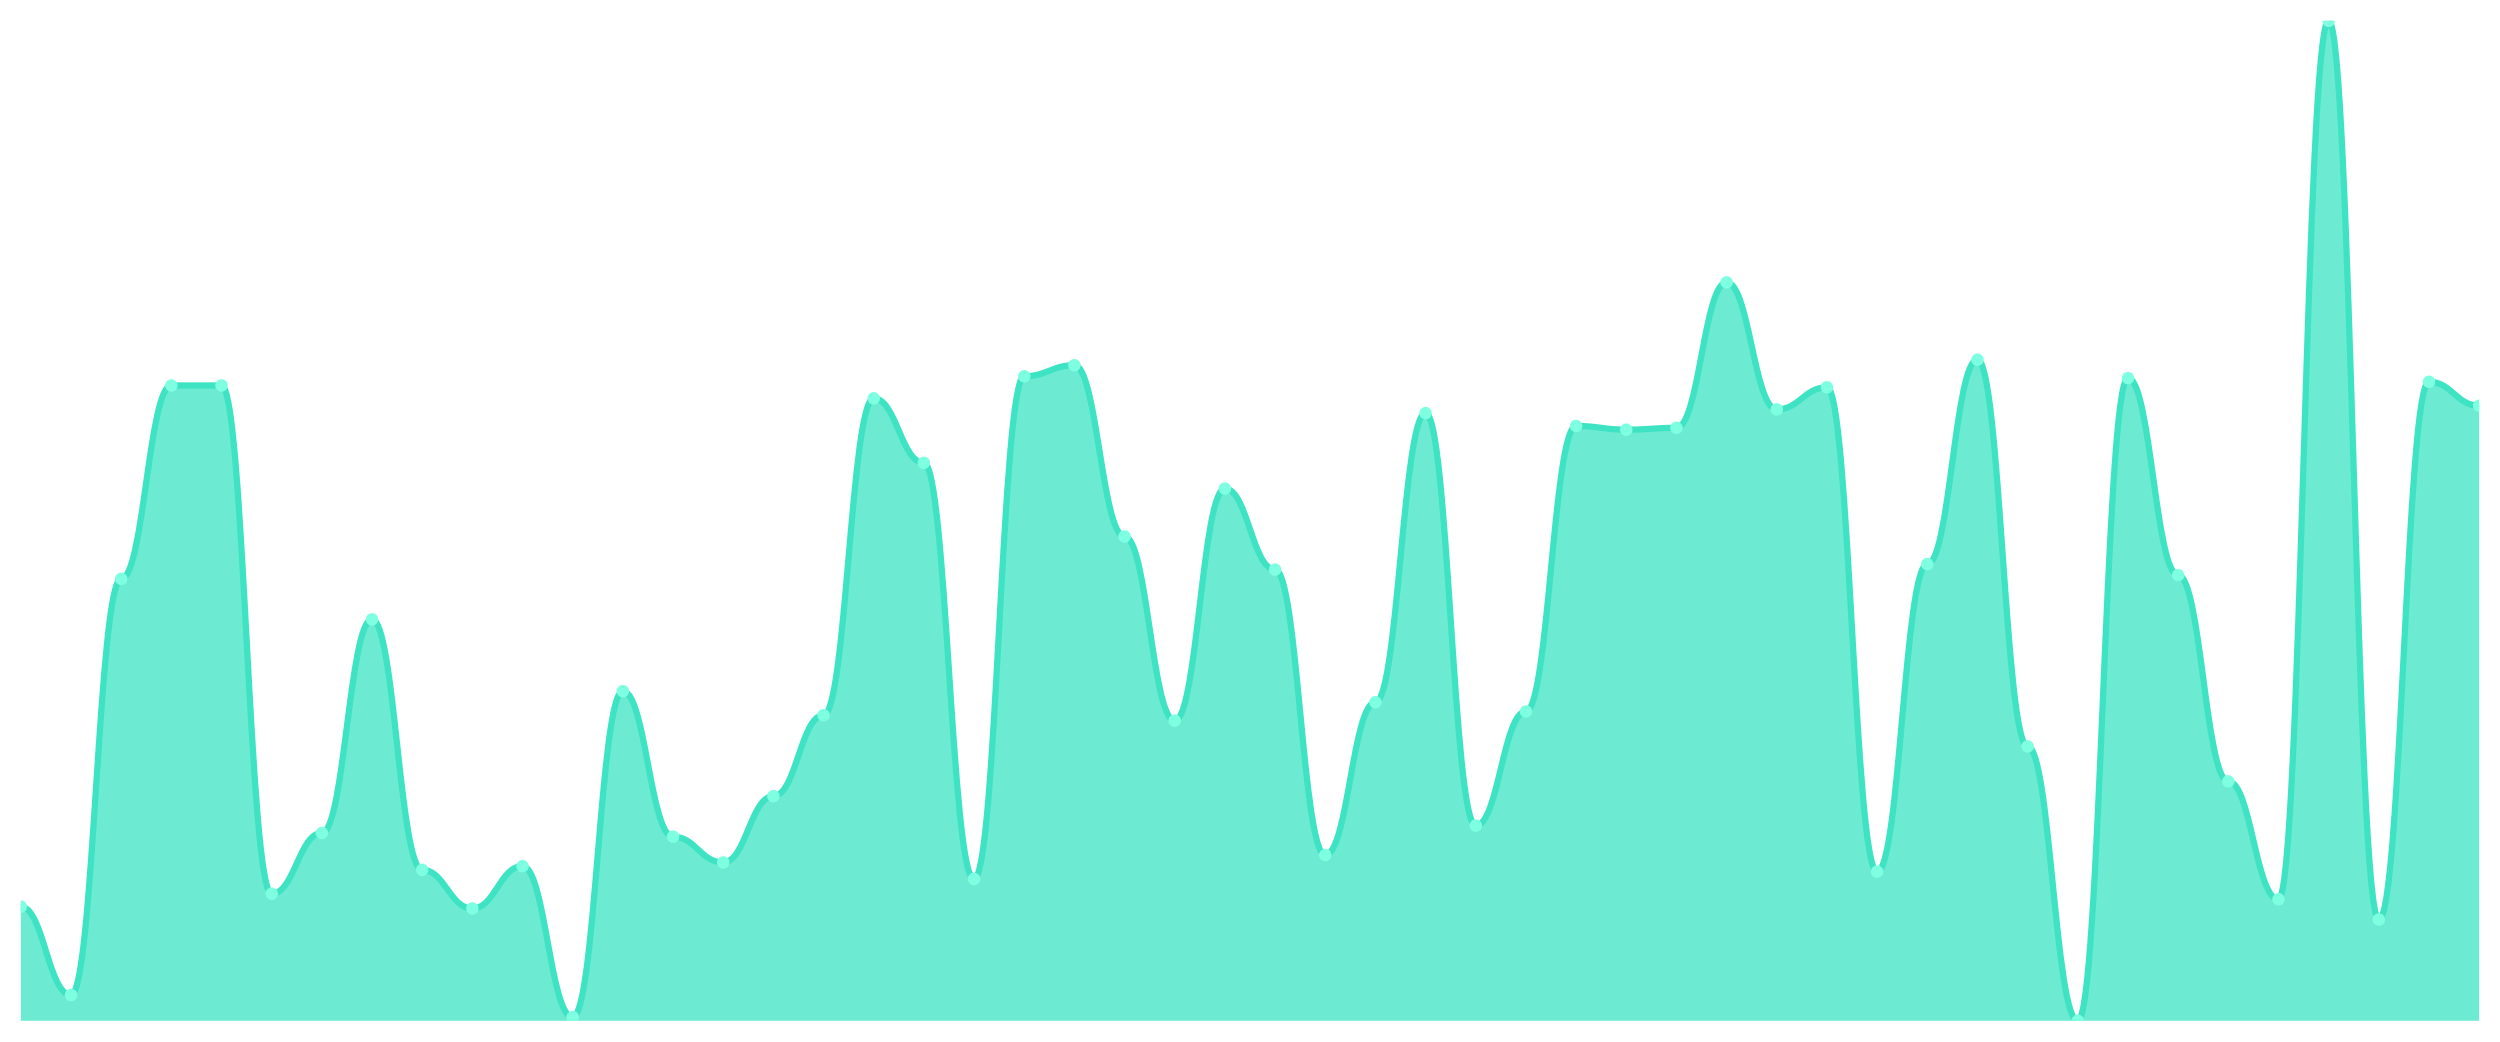
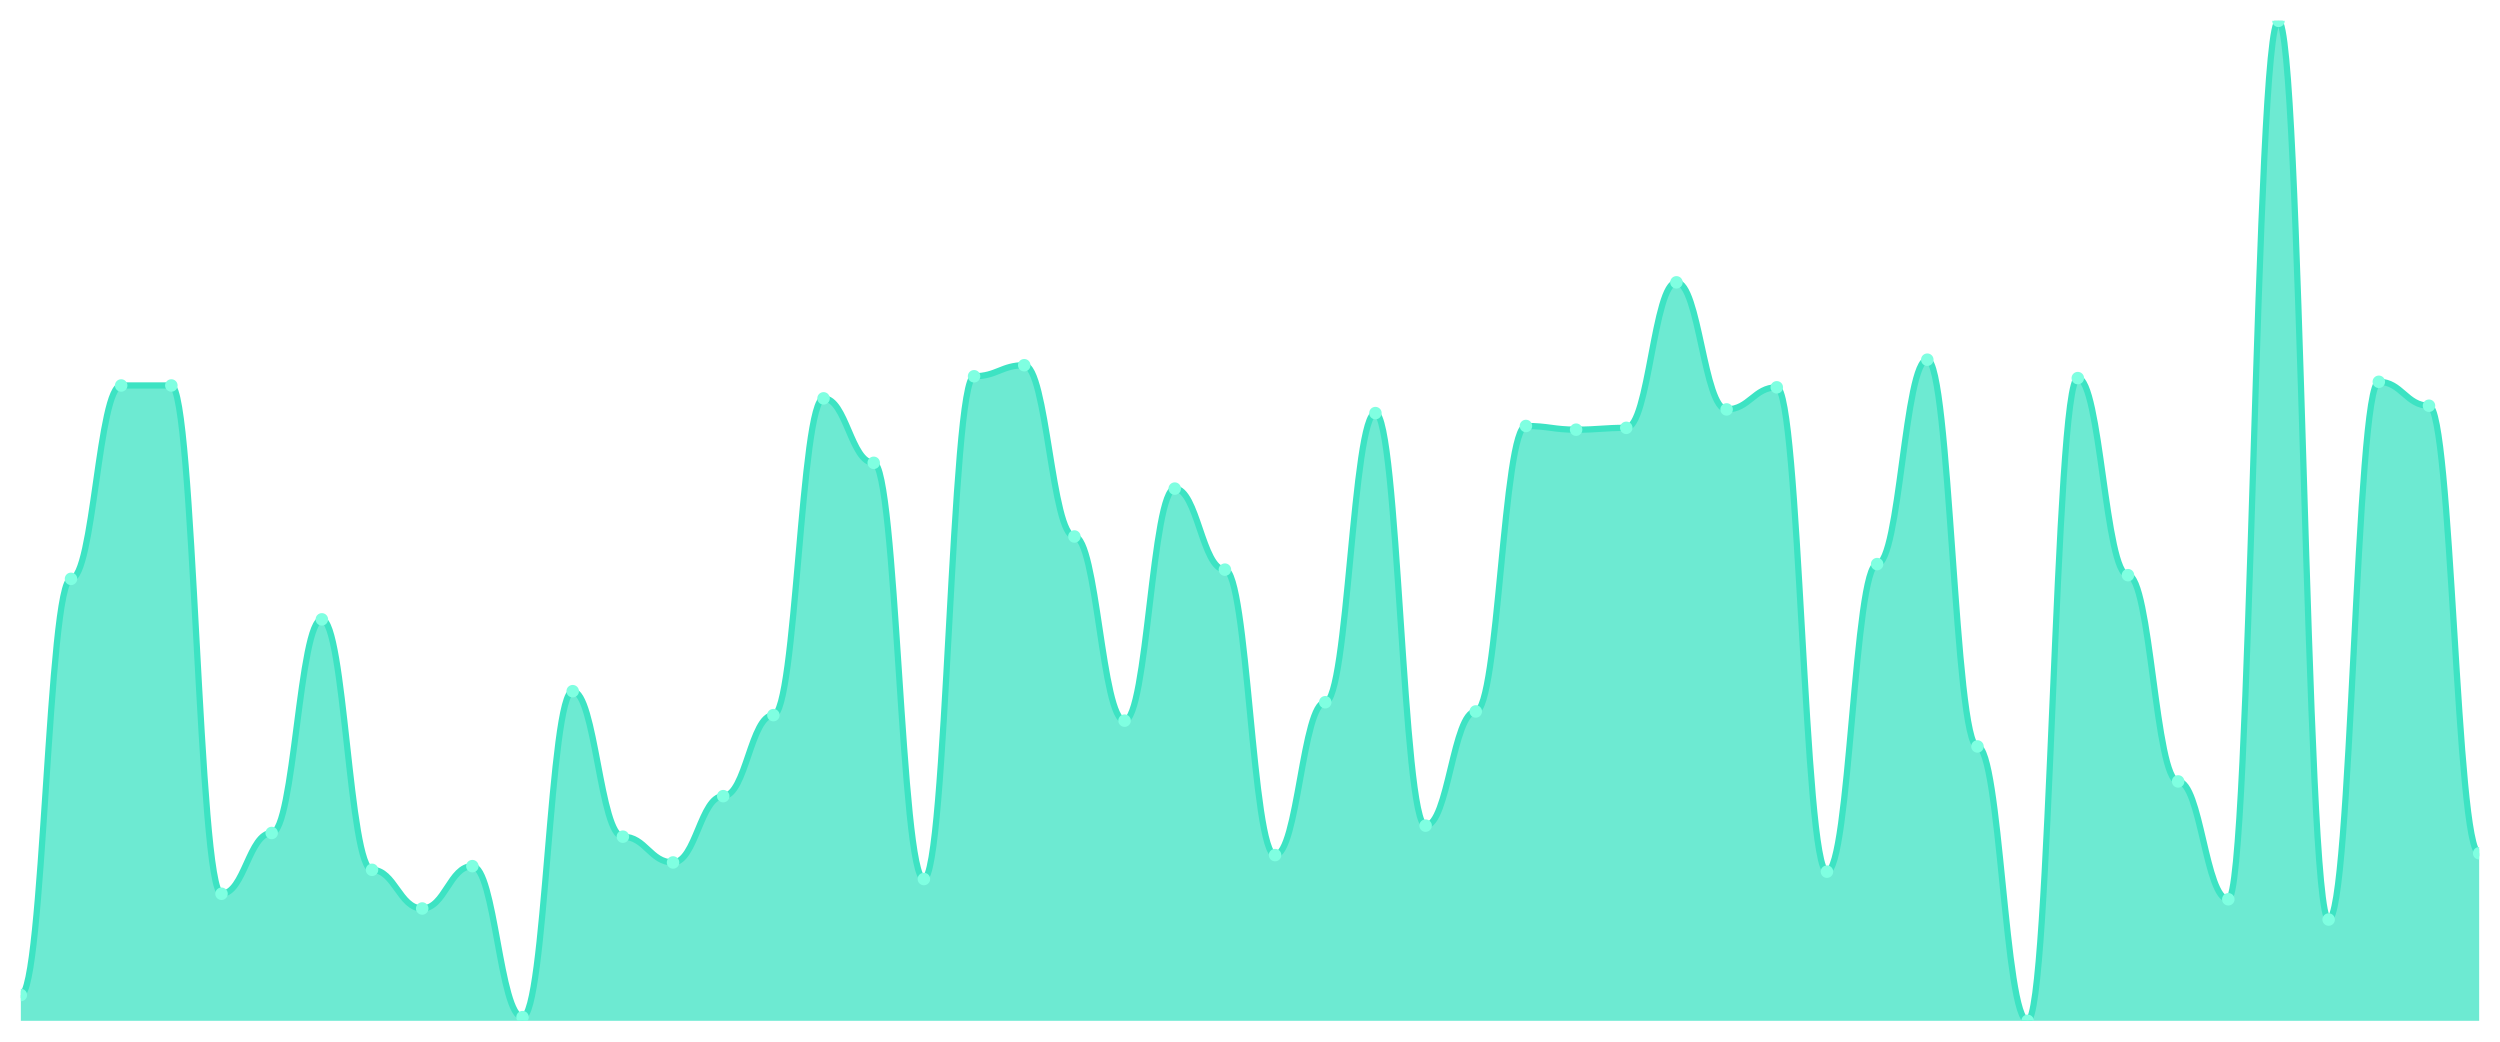
<svg xmlns="http://www.w3.org/2000/svg" viewBox="0 0 1200 500" width="1200" height="500">
  <defs>
    <clipPath id="c">
      <rect x="10" y="10" width="1180" height="480" />
    </clipPath>
  </defs>
  <rect width="1200" height="500" fill="none" />
  <g clip-path="url(#c)">
-     <path d="M 10,490 L 10,435.193 C 20.837,435.193 23.245,477.624 34.082,477.624 C 44.918,477.624 47.327,277.845 58.163,277.845 C 69,277.845 71.408,185.028 82.245,185.028 C 93.082,185.028 95.49,185.028 106.327,185.028 C 117.163,185.028 119.571,429.006 130.408,429.006 C 141.245,429.006 143.653,399.834 154.49,399.834 C 165.327,399.834 167.735,297.293 178.571,297.293 C 189.408,297.293 191.816,417.514 202.653,417.514 C 213.49,417.514 215.898,436.077 226.735,436.077 C 237.571,436.077 239.98,415.746 250.816,415.746 C 261.653,415.746 264.061,488.232 274.898,488.232 C 285.735,488.232 288.143,331.768 298.98,331.768 C 309.816,331.768 312.224,401.602 323.061,401.602 C 333.898,401.602 336.306,413.978 347.143,413.978 C 357.98,413.978 360.388,382.155 371.224,382.155 C 382.061,382.155 384.469,343.26 395.306,343.26 C 406.143,343.26 408.551,191.215 419.388,191.215 C 430.224,191.215 432.633,222.155 443.469,222.155 C 454.306,222.155 456.714,421.934 467.551,421.934 C 478.388,421.934 480.796,180.608 491.633,180.608 C 502.469,180.608 504.878,175.304 515.714,175.304 C 526.551,175.304 528.959,257.514 539.796,257.514 C 550.633,257.514 553.041,345.912 563.878,345.912 C 574.714,345.912 577.122,234.53 587.959,234.53 C 598.796,234.53 601.204,273.425 612.041,273.425 C 622.878,273.425 625.286,410.442 636.122,410.442 C 646.959,410.442 649.367,337.072 660.204,337.072 C 671.041,337.072 673.449,198.287 684.286,198.287 C 695.122,198.287 697.531,396.298 708.367,396.298 C 719.204,396.298 721.612,341.492 732.449,341.492 C 743.286,341.492 745.694,204.475 756.531,204.475 C 767.367,204.475 769.776,206.243 780.612,206.243 C 791.449,206.243 793.857,205.359 804.694,205.359 C 815.531,205.359 817.939,135.525 828.776,135.525 C 839.612,135.525 842.02,196.519 852.857,196.519 C 863.694,196.519 866.102,185.912 876.939,185.912 C 887.776,185.912 890.184,418.398 901.02,418.398 C 911.857,418.398 914.265,270.773 925.102,270.773 C 935.939,270.773 938.347,172.652 949.184,172.652 C 960.02,172.652 962.429,358.287 973.265,358.287 C 984.102,358.287 986.51,490 997.347,490 C 1008.184,490 1010.592,181.492 1021.429,181.492 C 1032.265,181.492 1034.673,276.077 1045.51,276.077 C 1056.347,276.077 1058.755,375.083 1069.592,375.083 C 1080.429,375.083 1082.837,431.657 1093.673,431.657 C 1104.51,431.657 1106.918,10 1117.755,10 C 1128.592,10 1131,441.381 1141.837,441.381 C 1152.673,441.381 1155.082,183.26 1165.918,183.26 C 1176.755,183.26 1179.163,194.751 1190,194.751 L 1190,490 Z" fill="rgba(61,227,195,0.75)" />
-     <path d="M 10,435.193 C 20.837,435.193 23.245,477.624 34.082,477.624 C 44.918,477.624 47.327,277.845 58.163,277.845 C 69,277.845 71.408,185.028 82.245,185.028 C 93.082,185.028 95.49,185.028 106.327,185.028 C 117.163,185.028 119.571,429.006 130.408,429.006 C 141.245,429.006 143.653,399.834 154.49,399.834 C 165.327,399.834 167.735,297.293 178.571,297.293 C 189.408,297.293 191.816,417.514 202.653,417.514 C 213.49,417.514 215.898,436.077 226.735,436.077 C 237.571,436.077 239.98,415.746 250.816,415.746 C 261.653,415.746 264.061,488.232 274.898,488.232 C 285.735,488.232 288.143,331.768 298.98,331.768 C 309.816,331.768 312.224,401.602 323.061,401.602 C 333.898,401.602 336.306,413.978 347.143,413.978 C 357.98,413.978 360.388,382.155 371.224,382.155 C 382.061,382.155 384.469,343.26 395.306,343.26 C 406.143,343.26 408.551,191.215 419.388,191.215 C 430.224,191.215 432.633,222.155 443.469,222.155 C 454.306,222.155 456.714,421.934 467.551,421.934 C 478.388,421.934 480.796,180.608 491.633,180.608 C 502.469,180.608 504.878,175.304 515.714,175.304 C 526.551,175.304 528.959,257.514 539.796,257.514 C 550.633,257.514 553.041,345.912 563.878,345.912 C 574.714,345.912 577.122,234.53 587.959,234.53 C 598.796,234.53 601.204,273.425 612.041,273.425 C 622.878,273.425 625.286,410.442 636.122,410.442 C 646.959,410.442 649.367,337.072 660.204,337.072 C 671.041,337.072 673.449,198.287 684.286,198.287 C 695.122,198.287 697.531,396.298 708.367,396.298 C 719.204,396.298 721.612,341.492 732.449,341.492 C 743.286,341.492 745.694,204.475 756.531,204.475 C 767.367,204.475 769.776,206.243 780.612,206.243 C 791.449,206.243 793.857,205.359 804.694,205.359 C 815.531,205.359 817.939,135.525 828.776,135.525 C 839.612,135.525 842.02,196.519 852.857,196.519 C 863.694,196.519 866.102,185.912 876.939,185.912 C 887.776,185.912 890.184,418.398 901.02,418.398 C 911.857,418.398 914.265,270.773 925.102,270.773 C 935.939,270.773 938.347,172.652 949.184,172.652 C 960.02,172.652 962.429,358.287 973.265,358.287 C 984.102,358.287 986.51,490 997.347,490 C 1008.184,490 1010.592,181.492 1021.429,181.492 C 1032.265,181.492 1034.673,276.077 1045.51,276.077 C 1056.347,276.077 1058.755,375.083 1069.592,375.083 C 1080.429,375.083 1082.837,431.657 1093.673,431.657 C 1104.51,431.657 1106.918,10 1117.755,10 C 1128.592,10 1131,441.381 1141.837,441.381 C 1152.673,441.381 1155.082,183.26 1165.918,183.26 C 1176.755,183.26 1179.163,194.751 1190,194.751" fill="none" stroke="#3de3c3" stroke-width="3" stroke-linecap="round" stroke-linejoin="round" />
-     <circle cx="10" cy="435.193" r="3" fill="#7fffe1" />
-     <circle cx="34.082" cy="477.624" r="3" fill="#7fffe1" />
-     <circle cx="58.163" cy="277.845" r="3" fill="#7fffe1" />
+     <path d="M 10,490 L 10,477.624 C 20.837,477.624 23.245,277.845 34.082,277.845 C 44.918,277.845 47.327,185.028 58.163,185.028 C 69,185.028 71.408,185.028 82.245,185.028 C 93.082,185.028 95.49,429.006 106.327,429.006 C 117.163,429.006 119.571,399.834 130.408,399.834 C 141.245,399.834 143.653,297.293 154.49,297.293 C 165.327,297.293 167.735,417.514 178.571,417.514 C 189.408,417.514 191.816,436.077 202.653,436.077 C 213.49,436.077 215.898,415.746 226.735,415.746 C 237.571,415.746 239.98,488.232 250.816,488.232 C 261.653,488.232 264.061,331.768 274.898,331.768 C 285.735,331.768 288.143,401.602 298.98,401.602 C 309.816,401.602 312.224,413.978 323.061,413.978 C 333.898,413.978 336.306,382.155 347.143,382.155 C 357.98,382.155 360.388,343.26 371.224,343.26 C 382.061,343.26 384.469,191.215 395.306,191.215 C 406.143,191.215 408.551,222.155 419.388,222.155 C 430.224,222.155 432.633,421.934 443.469,421.934 C 454.306,421.934 456.714,180.608 467.551,180.608 C 478.388,180.608 480.796,175.304 491.633,175.304 C 502.469,175.304 504.878,257.514 515.714,257.514 C 526.551,257.514 528.959,345.912 539.796,345.912 C 550.633,345.912 553.041,234.53 563.878,234.53 C 574.714,234.53 577.122,273.425 587.959,273.425 C 598.796,273.425 601.204,410.442 612.041,410.442 C 622.878,410.442 625.286,337.072 636.122,337.072 C 646.959,337.072 649.367,198.287 660.204,198.287 C 671.041,198.287 673.449,396.298 684.286,396.298 C 695.122,396.298 697.531,341.492 708.367,341.492 C 719.204,341.492 721.612,204.475 732.449,204.475 C 743.286,204.475 745.694,206.243 756.531,206.243 C 767.367,206.243 769.776,205.359 780.612,205.359 C 791.449,205.359 793.857,135.525 804.694,135.525 C 815.531,135.525 817.939,196.519 828.776,196.519 C 839.612,196.519 842.02,185.912 852.857,185.912 C 863.694,185.912 866.102,418.398 876.939,418.398 C 887.776,418.398 890.184,270.773 901.02,270.773 C 911.857,270.773 914.265,172.652 925.102,172.652 C 935.939,172.652 938.347,358.287 949.184,358.287 C 960.02,358.287 962.429,490 973.265,490 C 984.102,490 986.51,181.492 997.347,181.492 C 1008.184,181.492 1010.592,276.077 1021.429,276.077 C 1032.265,276.077 1034.673,375.083 1045.51,375.083 C 1056.347,375.083 1058.755,431.657 1069.592,431.657 C 1080.429,431.657 1082.837,10 1093.673,10 C 1104.51,10 1106.918,441.381 1117.755,441.381 C 1128.592,441.381 1131,183.26 1141.837,183.26 C 1152.673,183.26 1155.082,194.751 1165.918,194.751 C 1176.755,194.751 1179.163,409.558 1190,409.558 L 1190,490 Z" fill="rgba(61,227,195,0.75)" />
+     <path d="M 10,477.624 C 20.837,477.624 23.245,277.845 34.082,277.845 C 44.918,277.845 47.327,185.028 58.163,185.028 C 69,185.028 71.408,185.028 82.245,185.028 C 93.082,185.028 95.49,429.006 106.327,429.006 C 117.163,429.006 119.571,399.834 130.408,399.834 C 141.245,399.834 143.653,297.293 154.49,297.293 C 165.327,297.293 167.735,417.514 178.571,417.514 C 189.408,417.514 191.816,436.077 202.653,436.077 C 213.49,436.077 215.898,415.746 226.735,415.746 C 237.571,415.746 239.98,488.232 250.816,488.232 C 261.653,488.232 264.061,331.768 274.898,331.768 C 285.735,331.768 288.143,401.602 298.98,401.602 C 309.816,401.602 312.224,413.978 323.061,413.978 C 333.898,413.978 336.306,382.155 347.143,382.155 C 357.98,382.155 360.388,343.26 371.224,343.26 C 382.061,343.26 384.469,191.215 395.306,191.215 C 406.143,191.215 408.551,222.155 419.388,222.155 C 430.224,222.155 432.633,421.934 443.469,421.934 C 454.306,421.934 456.714,180.608 467.551,180.608 C 478.388,180.608 480.796,175.304 491.633,175.304 C 502.469,175.304 504.878,257.514 515.714,257.514 C 526.551,257.514 528.959,345.912 539.796,345.912 C 550.633,345.912 553.041,234.53 563.878,234.53 C 574.714,234.53 577.122,273.425 587.959,273.425 C 598.796,273.425 601.204,410.442 612.041,410.442 C 622.878,410.442 625.286,337.072 636.122,337.072 C 646.959,337.072 649.367,198.287 660.204,198.287 C 671.041,198.287 673.449,396.298 684.286,396.298 C 695.122,396.298 697.531,341.492 708.367,341.492 C 719.204,341.492 721.612,204.475 732.449,204.475 C 743.286,204.475 745.694,206.243 756.531,206.243 C 767.367,206.243 769.776,205.359 780.612,205.359 C 791.449,205.359 793.857,135.525 804.694,135.525 C 815.531,135.525 817.939,196.519 828.776,196.519 C 839.612,196.519 842.02,185.912 852.857,185.912 C 863.694,185.912 866.102,418.398 876.939,418.398 C 887.776,418.398 890.184,270.773 901.02,270.773 C 911.857,270.773 914.265,172.652 925.102,172.652 C 935.939,172.652 938.347,358.287 949.184,358.287 C 960.02,358.287 962.429,490 973.265,490 C 984.102,490 986.51,181.492 997.347,181.492 C 1008.184,181.492 1010.592,276.077 1021.429,276.077 C 1032.265,276.077 1034.673,375.083 1045.51,375.083 C 1056.347,375.083 1058.755,431.657 1069.592,431.657 C 1080.429,431.657 1082.837,10 1093.673,10 C 1104.51,10 1106.918,441.381 1117.755,441.381 C 1128.592,441.381 1131,183.26 1141.837,183.26 C 1152.673,183.26 1155.082,194.751 1165.918,194.751 C 1176.755,194.751 1179.163,409.558 1190,409.558" fill="none" stroke="#3de3c3" stroke-width="3" stroke-linecap="round" stroke-linejoin="round" />
+     <circle cx="10" cy="477.624" r="3" fill="#7fffe1" />
+     <circle cx="34.082" cy="277.845" r="3" fill="#7fffe1" />
+     <circle cx="58.163" cy="185.028" r="3" fill="#7fffe1" />
    <circle cx="82.245" cy="185.028" r="3" fill="#7fffe1" />
-     <circle cx="106.327" cy="185.028" r="3" fill="#7fffe1" />
-     <circle cx="130.408" cy="429.006" r="3" fill="#7fffe1" />
-     <circle cx="154.49" cy="399.834" r="3" fill="#7fffe1" />
-     <circle cx="178.571" cy="297.293" r="3" fill="#7fffe1" />
-     <circle cx="202.653" cy="417.514" r="3" fill="#7fffe1" />
-     <circle cx="226.735" cy="436.077" r="3" fill="#7fffe1" />
-     <circle cx="250.816" cy="415.746" r="3" fill="#7fffe1" />
-     <circle cx="274.898" cy="488.232" r="3" fill="#7fffe1" />
-     <circle cx="298.98" cy="331.768" r="3" fill="#7fffe1" />
-     <circle cx="323.061" cy="401.602" r="3" fill="#7fffe1" />
-     <circle cx="347.143" cy="413.978" r="3" fill="#7fffe1" />
-     <circle cx="371.224" cy="382.155" r="3" fill="#7fffe1" />
-     <circle cx="395.306" cy="343.26" r="3" fill="#7fffe1" />
-     <circle cx="419.388" cy="191.215" r="3" fill="#7fffe1" />
-     <circle cx="443.469" cy="222.155" r="3" fill="#7fffe1" />
-     <circle cx="467.551" cy="421.934" r="3" fill="#7fffe1" />
-     <circle cx="491.633" cy="180.608" r="3" fill="#7fffe1" />
-     <circle cx="515.714" cy="175.304" r="3" fill="#7fffe1" />
-     <circle cx="539.796" cy="257.514" r="3" fill="#7fffe1" />
-     <circle cx="563.878" cy="345.912" r="3" fill="#7fffe1" />
-     <circle cx="587.959" cy="234.53" r="3" fill="#7fffe1" />
-     <circle cx="612.041" cy="273.425" r="3" fill="#7fffe1" />
-     <circle cx="636.122" cy="410.442" r="3" fill="#7fffe1" />
-     <circle cx="660.204" cy="337.072" r="3" fill="#7fffe1" />
-     <circle cx="684.286" cy="198.287" r="3" fill="#7fffe1" />
-     <circle cx="708.367" cy="396.298" r="3" fill="#7fffe1" />
-     <circle cx="732.449" cy="341.492" r="3" fill="#7fffe1" />
-     <circle cx="756.531" cy="204.475" r="3" fill="#7fffe1" />
-     <circle cx="780.612" cy="206.243" r="3" fill="#7fffe1" />
-     <circle cx="804.694" cy="205.359" r="3" fill="#7fffe1" />
-     <circle cx="828.776" cy="135.525" r="3" fill="#7fffe1" />
-     <circle cx="852.857" cy="196.519" r="3" fill="#7fffe1" />
-     <circle cx="876.939" cy="185.912" r="3" fill="#7fffe1" />
-     <circle cx="901.02" cy="418.398" r="3" fill="#7fffe1" />
-     <circle cx="925.102" cy="270.773" r="3" fill="#7fffe1" />
-     <circle cx="949.184" cy="172.652" r="3" fill="#7fffe1" />
-     <circle cx="973.265" cy="358.287" r="3" fill="#7fffe1" />
-     <circle cx="997.347" cy="490" r="3" fill="#7fffe1" />
-     <circle cx="1021.429" cy="181.492" r="3" fill="#7fffe1" />
-     <circle cx="1045.51" cy="276.077" r="3" fill="#7fffe1" />
-     <circle cx="1069.592" cy="375.083" r="3" fill="#7fffe1" />
-     <circle cx="1093.673" cy="431.657" r="3" fill="#7fffe1" />
-     <circle cx="1117.755" cy="10" r="3" fill="#7fffe1" />
-     <circle cx="1141.837" cy="441.381" r="3" fill="#7fffe1" />
-     <circle cx="1165.918" cy="183.26" r="3" fill="#7fffe1" />
-     <circle cx="1190" cy="194.751" r="3" fill="#7fffe1" />
+     <circle cx="106.327" cy="429.006" r="3" fill="#7fffe1" />
+     <circle cx="130.408" cy="399.834" r="3" fill="#7fffe1" />
+     <circle cx="154.49" cy="297.293" r="3" fill="#7fffe1" />
+     <circle cx="178.571" cy="417.514" r="3" fill="#7fffe1" />
+     <circle cx="202.653" cy="436.077" r="3" fill="#7fffe1" />
+     <circle cx="226.735" cy="415.746" r="3" fill="#7fffe1" />
+     <circle cx="250.816" cy="488.232" r="3" fill="#7fffe1" />
+     <circle cx="274.898" cy="331.768" r="3" fill="#7fffe1" />
+     <circle cx="298.98" cy="401.602" r="3" fill="#7fffe1" />
+     <circle cx="323.061" cy="413.978" r="3" fill="#7fffe1" />
+     <circle cx="347.143" cy="382.155" r="3" fill="#7fffe1" />
+     <circle cx="371.224" cy="343.26" r="3" fill="#7fffe1" />
+     <circle cx="395.306" cy="191.215" r="3" fill="#7fffe1" />
+     <circle cx="419.388" cy="222.155" r="3" fill="#7fffe1" />
+     <circle cx="443.469" cy="421.934" r="3" fill="#7fffe1" />
+     <circle cx="467.551" cy="180.608" r="3" fill="#7fffe1" />
+     <circle cx="491.633" cy="175.304" r="3" fill="#7fffe1" />
+     <circle cx="515.714" cy="257.514" r="3" fill="#7fffe1" />
+     <circle cx="539.796" cy="345.912" r="3" fill="#7fffe1" />
+     <circle cx="563.878" cy="234.53" r="3" fill="#7fffe1" />
+     <circle cx="587.959" cy="273.425" r="3" fill="#7fffe1" />
+     <circle cx="612.041" cy="410.442" r="3" fill="#7fffe1" />
+     <circle cx="636.122" cy="337.072" r="3" fill="#7fffe1" />
+     <circle cx="660.204" cy="198.287" r="3" fill="#7fffe1" />
+     <circle cx="684.286" cy="396.298" r="3" fill="#7fffe1" />
+     <circle cx="708.367" cy="341.492" r="3" fill="#7fffe1" />
+     <circle cx="732.449" cy="204.475" r="3" fill="#7fffe1" />
+     <circle cx="756.531" cy="206.243" r="3" fill="#7fffe1" />
+     <circle cx="780.612" cy="205.359" r="3" fill="#7fffe1" />
+     <circle cx="804.694" cy="135.525" r="3" fill="#7fffe1" />
+     <circle cx="828.776" cy="196.519" r="3" fill="#7fffe1" />
+     <circle cx="852.857" cy="185.912" r="3" fill="#7fffe1" />
+     <circle cx="876.939" cy="418.398" r="3" fill="#7fffe1" />
+     <circle cx="901.02" cy="270.773" r="3" fill="#7fffe1" />
+     <circle cx="925.102" cy="172.652" r="3" fill="#7fffe1" />
+     <circle cx="949.184" cy="358.287" r="3" fill="#7fffe1" />
+     <circle cx="973.265" cy="490" r="3" fill="#7fffe1" />
+     <circle cx="997.347" cy="181.492" r="3" fill="#7fffe1" />
+     <circle cx="1021.429" cy="276.077" r="3" fill="#7fffe1" />
+     <circle cx="1045.51" cy="375.083" r="3" fill="#7fffe1" />
+     <circle cx="1069.592" cy="431.657" r="3" fill="#7fffe1" />
+     <circle cx="1093.673" cy="10" r="3" fill="#7fffe1" />
+     <circle cx="1117.755" cy="441.381" r="3" fill="#7fffe1" />
+     <circle cx="1141.837" cy="183.26" r="3" fill="#7fffe1" />
+     <circle cx="1165.918" cy="194.751" r="3" fill="#7fffe1" />
+     <circle cx="1190" cy="409.558" r="3" fill="#7fffe1" />
  </g>
</svg>
